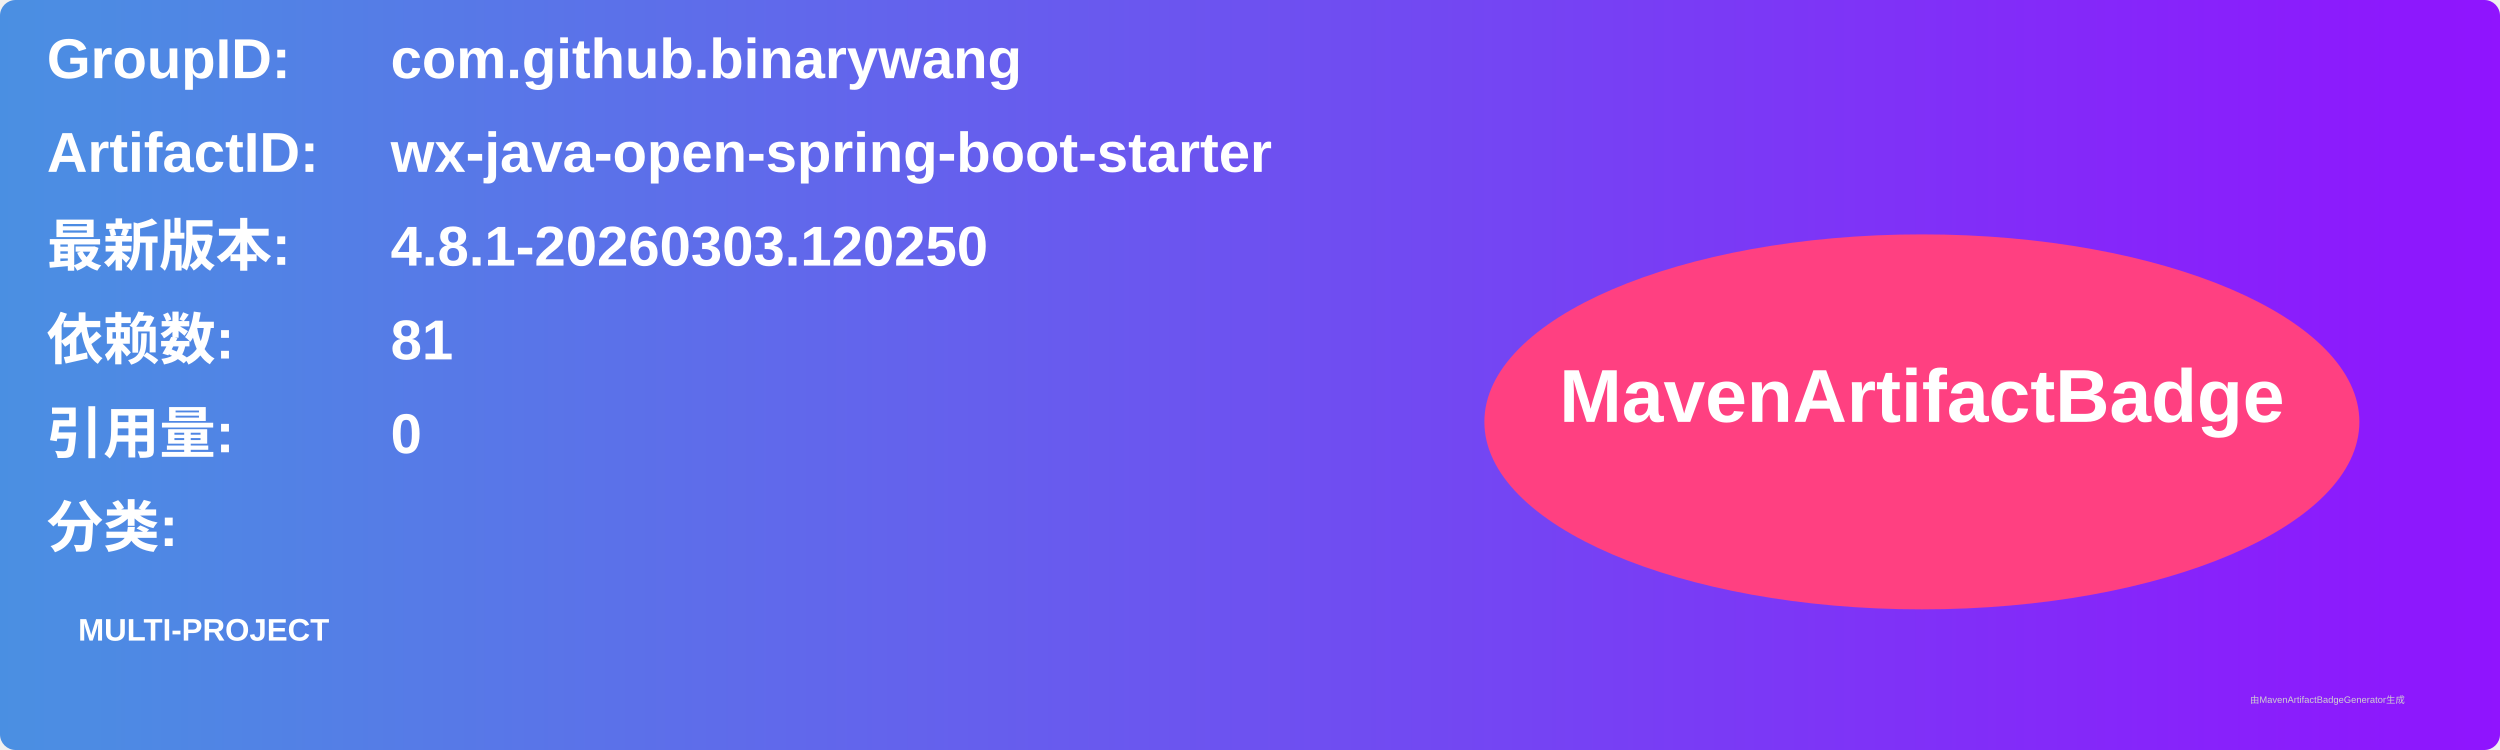
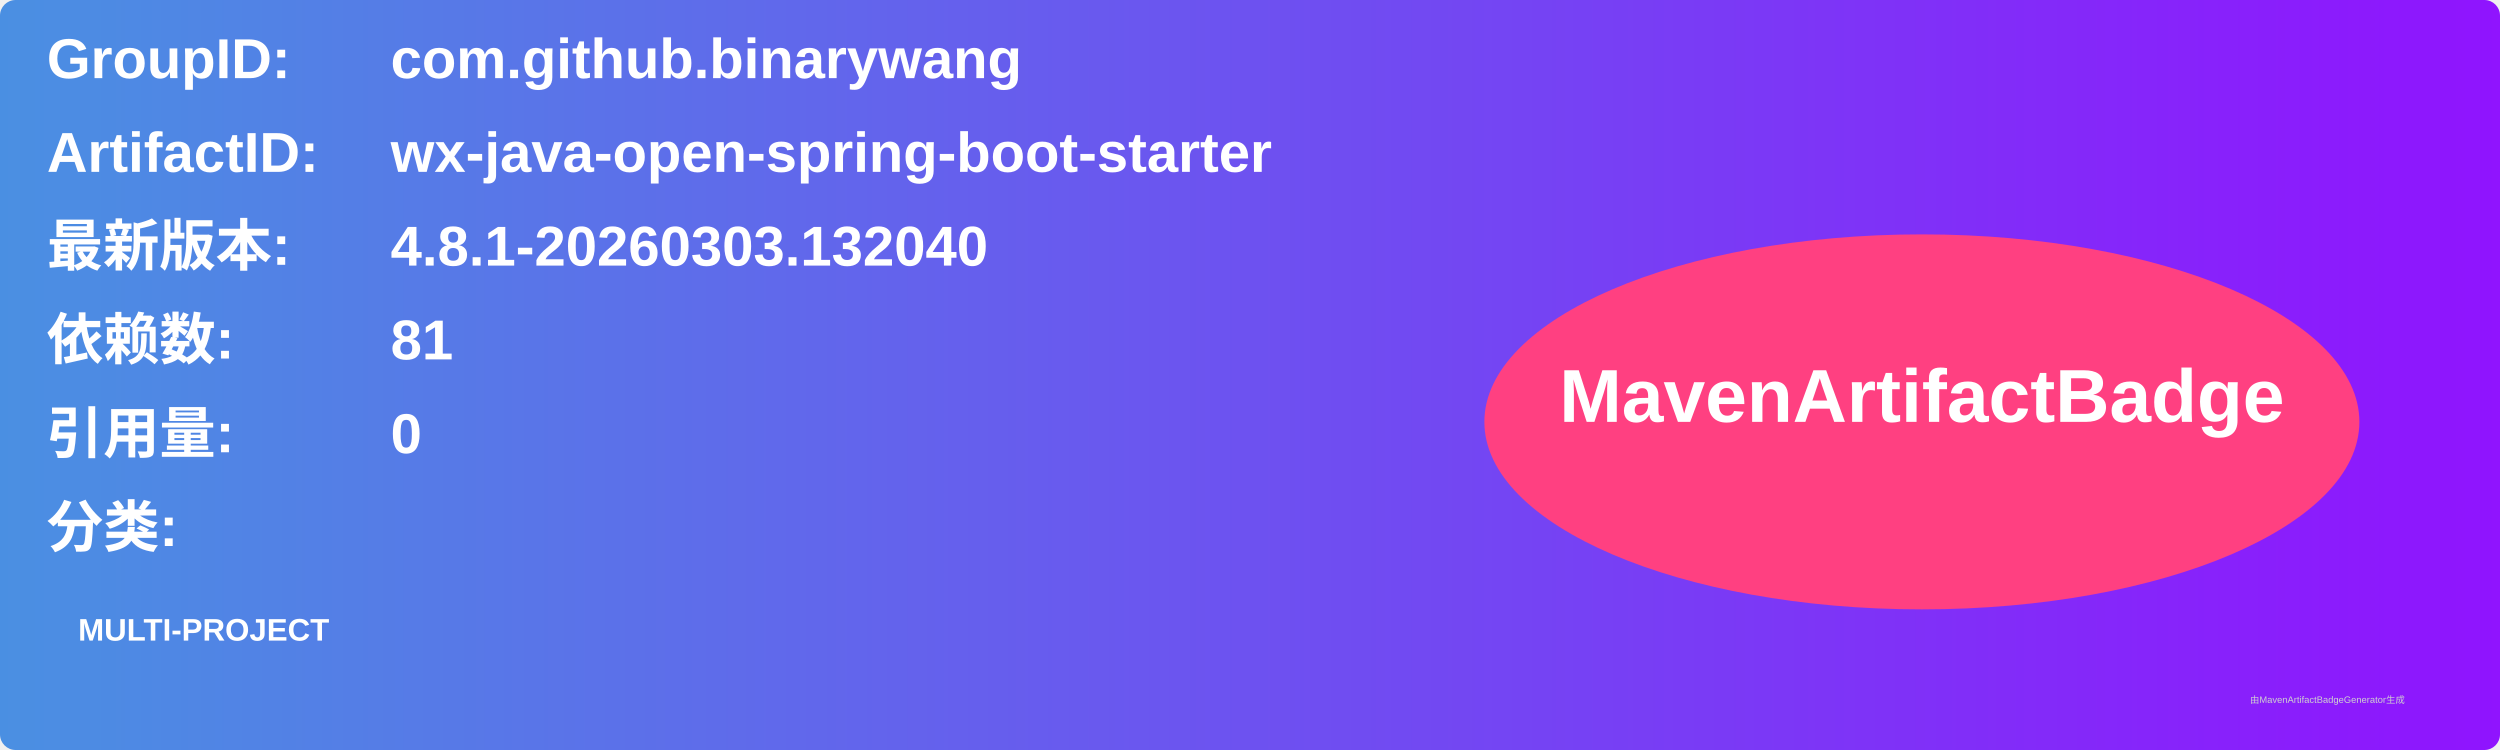
<svg xmlns="http://www.w3.org/2000/svg" width="800" height="240" viewBox="0 0 800 240">
  <linearGradient id="grad" x1="0%" y1="0%" x2="100%" y2="0%">
    <stop offset="0%" stop-color="#4a90e2" />
    <stop offset="100%" stop-color="#9013fe" />
  </linearGradient>
  <rect width="100%" height="100%" rx="5" ry="5" fill="url(#grad)" />
  <g transform="translate(15, 15)">
    <text x="0" y="10" font-family="Arial" font-size="18" fill="white" font-weight="bold" width="260">GroupID:</text>
    <text x="110" y="10" font-family="Arial" font-size="18" fill="white" font-weight="bold" width="460">com.github.binarywang</text>
    <text x="0" y="40" font-family="Arial" font-size="18" fill="white" font-weight="bold" width="260">ArtifactID:</text>
    <text x="110" y="40" font-family="Arial" font-size="18" fill="white" font-weight="bold" width="460">wx-java-open-spring-boot-starter</text>
    <text x="0" y="70" font-family="Arial" font-size="18" fill="white" font-weight="bold">最新版本:</text>
    <text x="110" y="70" font-family="Arial" font-size="18" fill="white" font-weight="bold">
-       <tspan font-weight="bold">4.8.1-20260303.120250</tspan>
+       <tspan font-weight="bold">4.8.1-20260303.132040</tspan>
    </text>
    <text x="0" y="100" font-family="Arial" font-size="18" fill="white" font-weight="bold">依赖数: </text>
    <text x="110" y="100" font-family="Arial" font-size="18" fill="white">
      <tspan font-weight="bold">81</tspan>
    </text>
    <text x="0" y="130" font-family="Arial" font-size="18" fill="white" font-weight="bold">引用量: </text>
    <text x="110" y="130" font-family="Arial" font-size="18" fill="white">
      <tspan font-weight="bold">0</tspan>
    </text>
    <text x="0" y="160" font-family="Arial" font-size="18" fill="white" font-weight="bold">分类:</text>
    <text x="10" y="190" font-family="Arial" font-size="10" fill="white">
      <tspan font-weight="bold">MULTI-PROJECT</tspan>
    </text>
    <ellipse cx="600" cy="120" rx="140" ry="60" fill="#ff4081" />
    <text x="600" y="120" text-anchor="middle" font-family="Arial" font-size="24" fill="white" font-weight="bold">MavenArtifactBadge</text>
  </g>
  <text x="720" y="225" font-family="Arial" font-size="3" fill="#d0d0d0">由MavenArtifactBadgeGenerator生成</text>
</svg>
